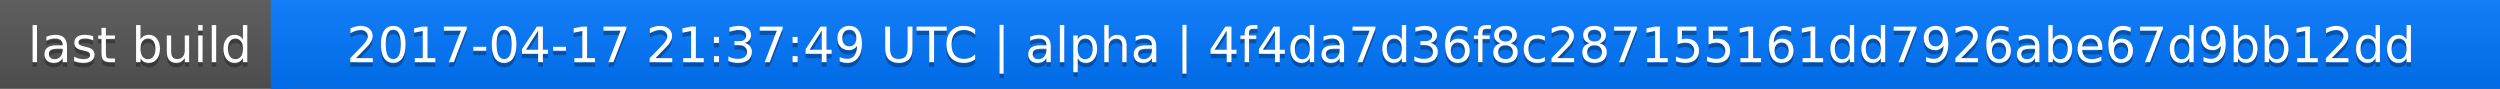
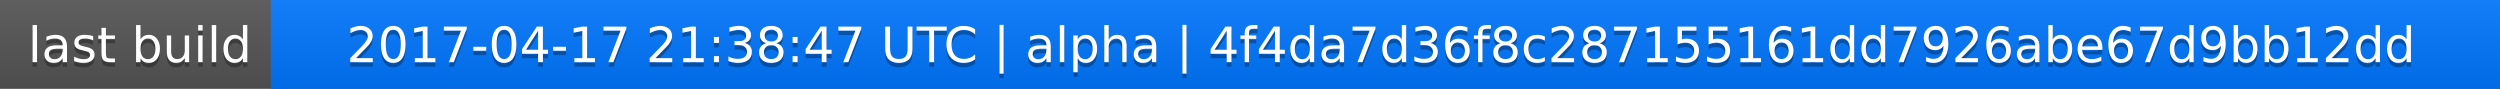
<svg xmlns="http://www.w3.org/2000/svg" width="563" height="20">
  <linearGradient id="a" x2="0" y2="100%">
    <stop offset="0" stop-color="#bbb" stop-opacity=".1" />
    <stop offset="1" stop-opacity=".1" />
  </linearGradient>
  <rect rx="0" width="563" height="20" fill="#555" />
  <rect rx="0" x="61" width="502" height="20" fill="#07f" />
  <path fill="#07f" d="M61 0h4v20h-4z" />
  <rect rx="0" width="563" height="20" fill="url(#a)" />
  <g fill="#fff" text-anchor="middle" font-family="DejaVu Sans,Verdana,Geneva,sans-serif" font-size="11">
    <text x="31.5" y="15" fill="#010101" fill-opacity=".3">last build</text>
    <text x="31.5" y="14">last build</text>
-     <text x="311" y="15" fill="#010101" fill-opacity=".3">2017-04-17 21:37:49 UTC | alpha | 4f4da7d36f8c287155161dd7926abe67d9bb12dd</text>
-     <text x="311" y="14">2017-04-17 21:37:49 UTC | alpha | 4f4da7d36f8c287155161dd7926abe67d9bb12dd</text>
+     <text x="311" y="15" fill="#010101" fill-opacity=".3">2017-04-17 21:38:47 UTC | alpha | 4f4da7d36f8c287155161dd7926abe67d9bb12dd</text>
+     <text x="311" y="14">2017-04-17 21:38:47 UTC | alpha | 4f4da7d36f8c287155161dd7926abe67d9bb12dd</text>
  </g>
</svg>
